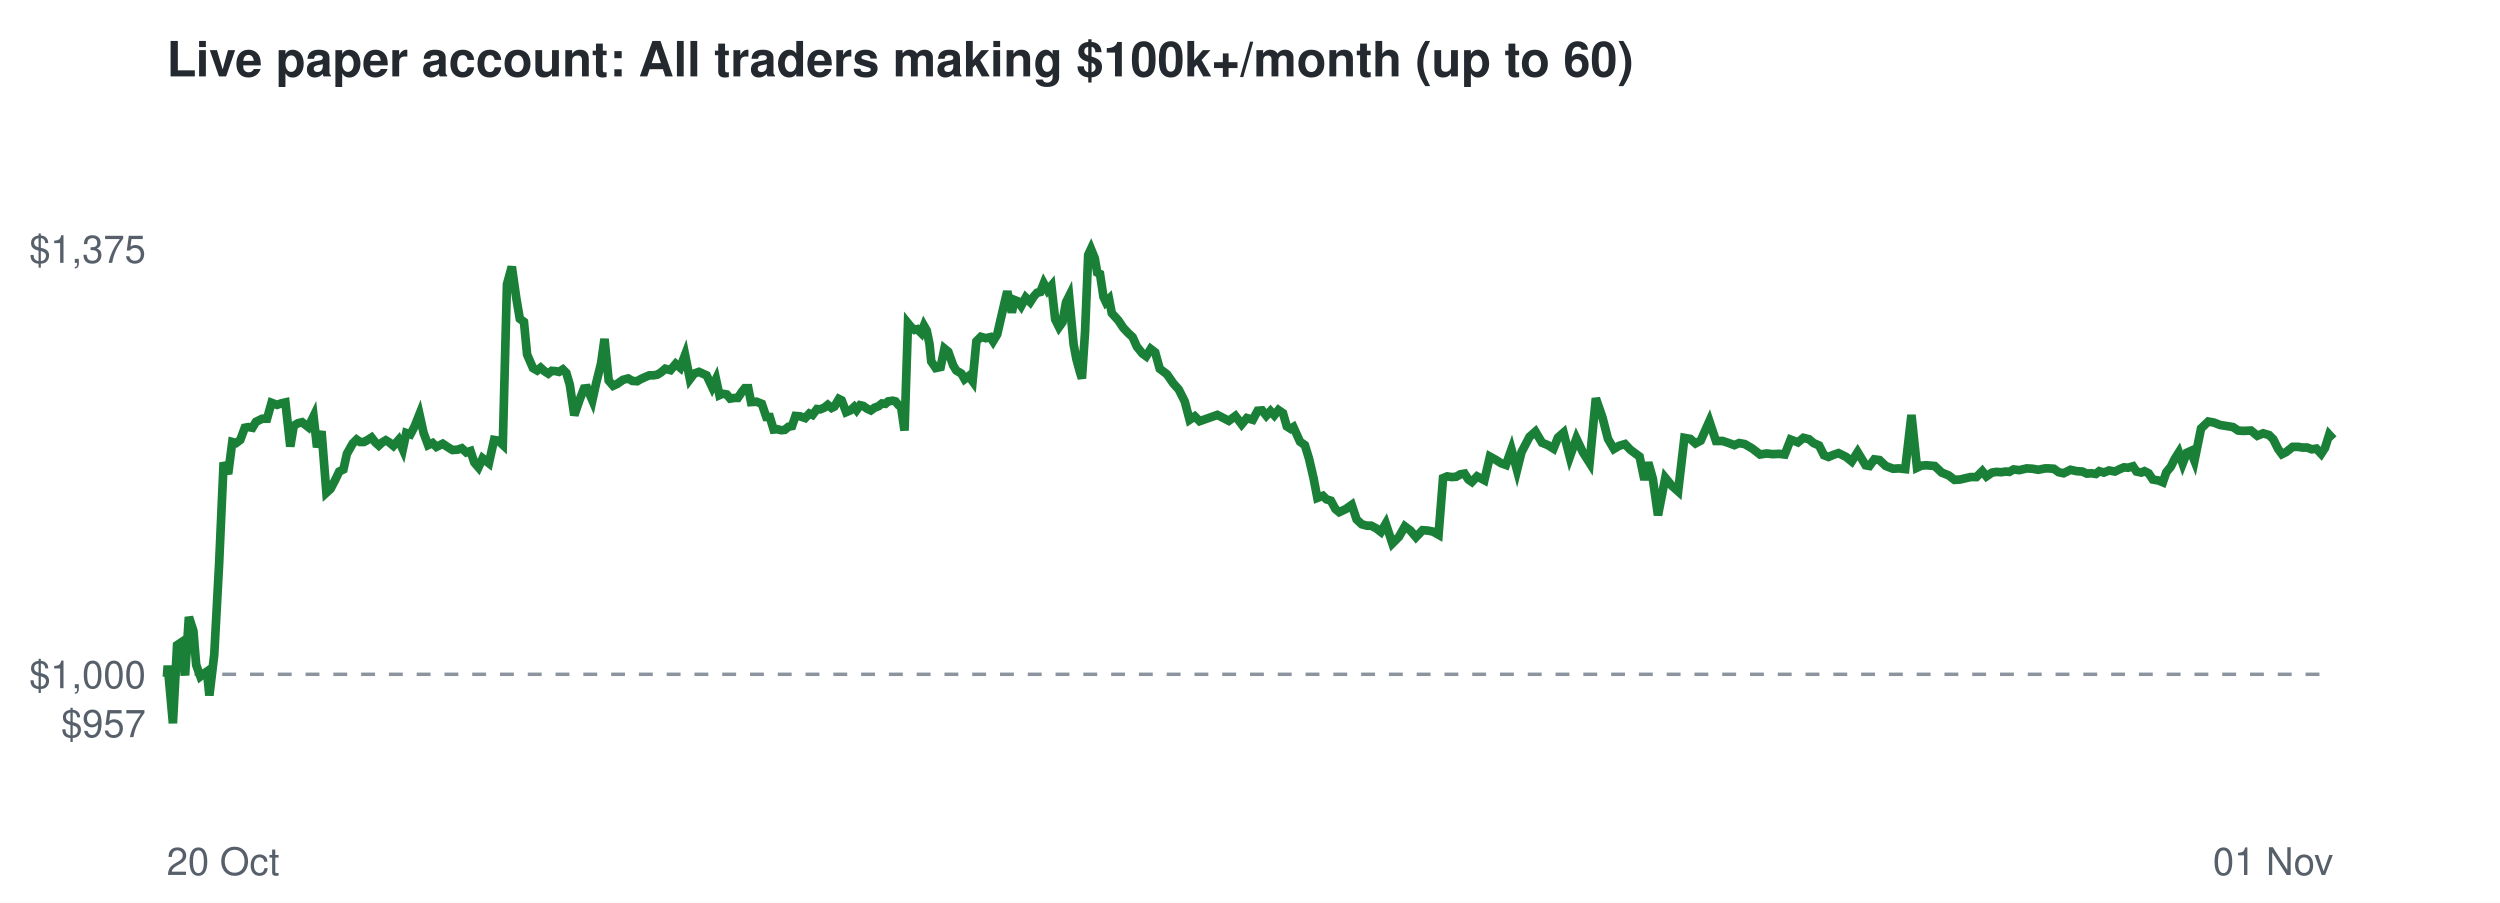
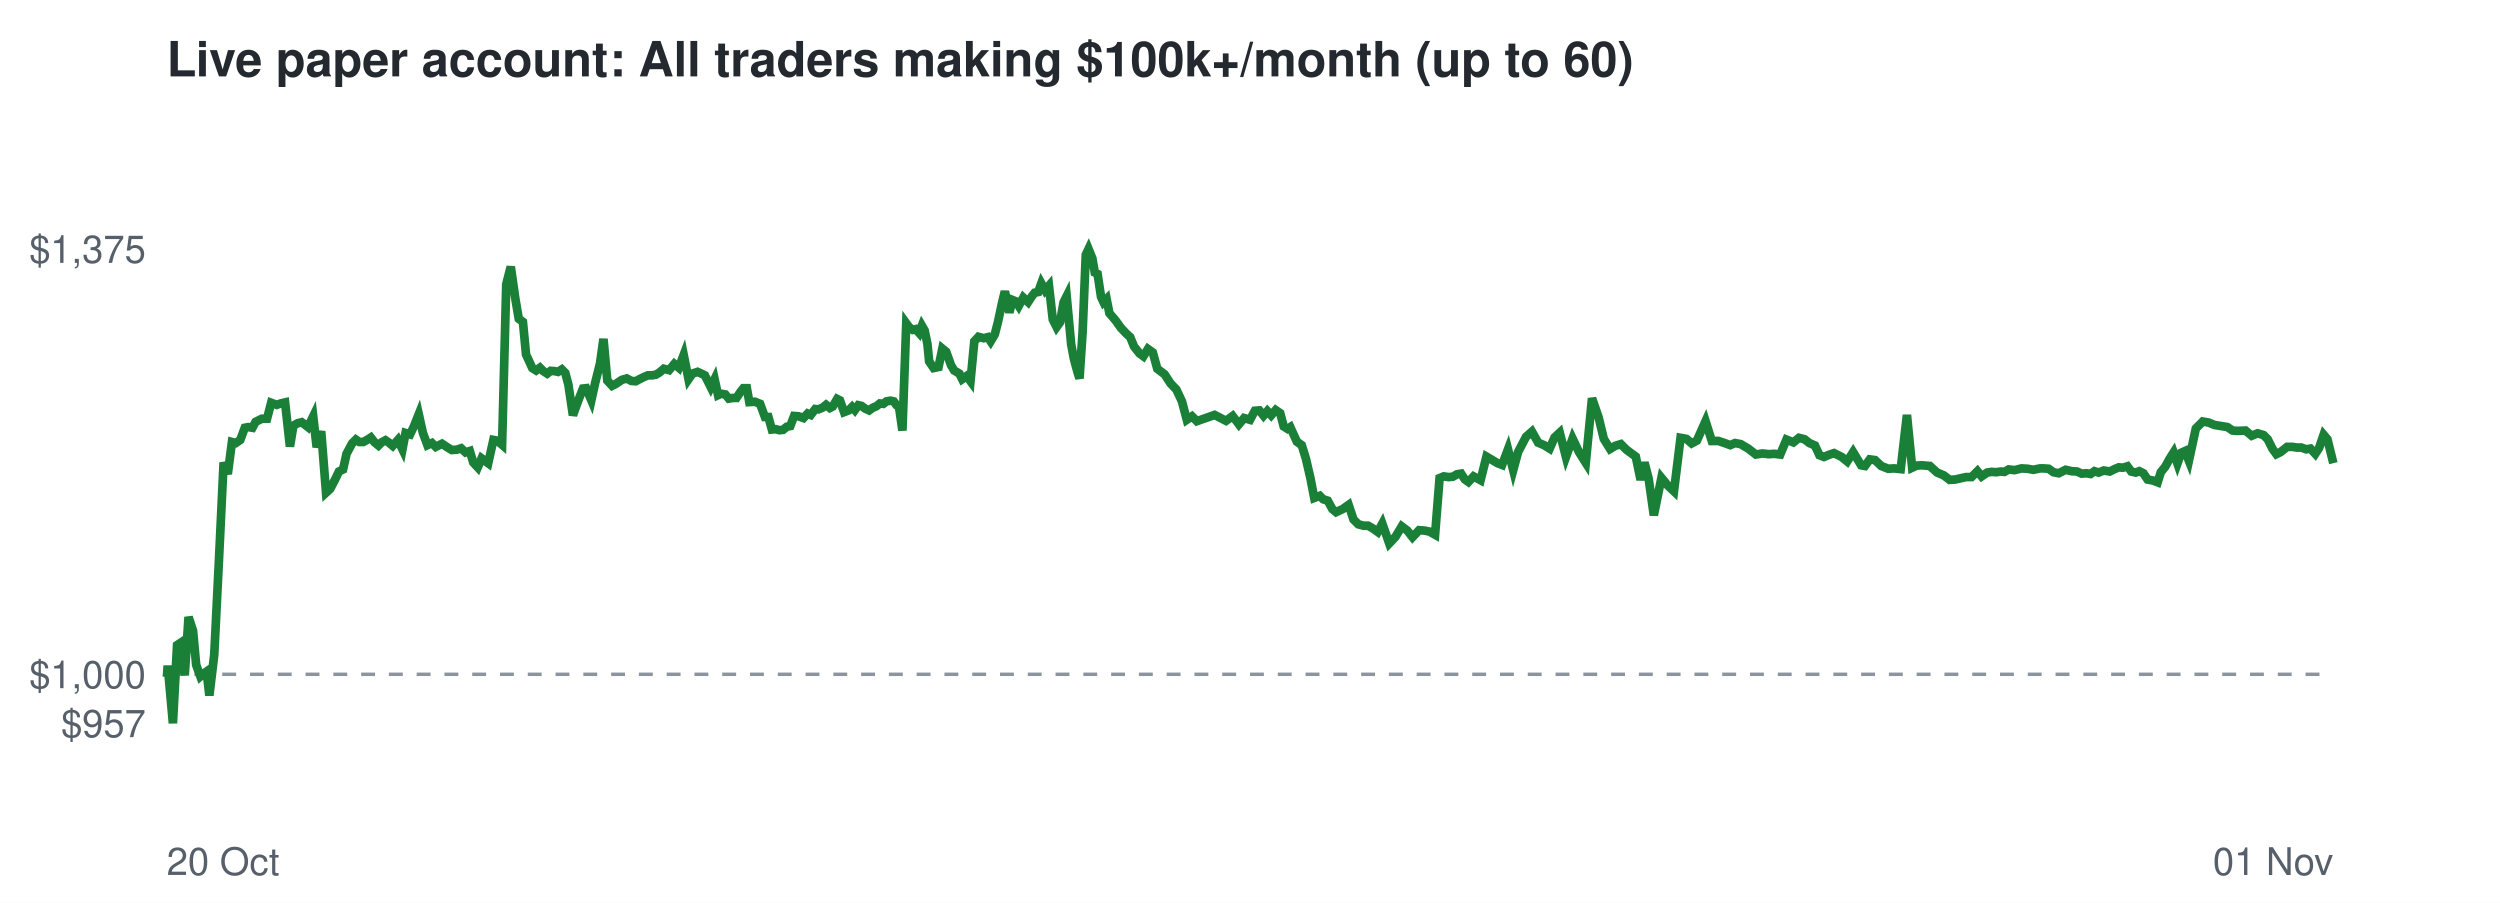
<svg xmlns="http://www.w3.org/2000/svg" viewBox="0 0 720 260" font-family="Helvetica,Arial,sans-serif">
  <rect width="720" height="260" fill="#ffffff" />
  <text x="48" y="22" font-size="14" font-weight="bold" fill="#24292f">Live paper account: All traders making $100k+/month (up to 60)</text>
  <line x1="48" x2="672" y1="194.2" y2="194.2" stroke="#8c959f" stroke-dasharray="4 4" />
  <text x="42" y="212.3" font-size="11" text-anchor="end" fill="#57606a">$957</text>
  <text x="42" y="198.2" font-size="11" text-anchor="end" fill="#57606a">$1,000</text>
  <text x="42" y="75.7" font-size="11" text-anchor="end" fill="#57606a">$1,375</text>
  <text x="48" y="252" font-size="11" fill="#57606a">20 Oct</text>
  <text x="672" y="252" font-size="11" text-anchor="end" fill="#57606a">01 Nov</text>
-   <polyline points="48.0,194.2 48.1,194.6 48.3,191.7 49.8,208.3 51.0,185.8 51.9,185.2 53.3,194.5 54.4,177.7 55.7,181.7 56.5,191.5 57.7,194.8 58.6,194.1 59.6,193.4 60.3,200.3 61.7,188.6 63.1,162.5 64.4,133.2 65.7,136.5 66.9,127.3 68.0,127.6 69.2,126.7 70.5,123.2 71.5,123.0 72.7,123.2 73.7,121.5 75.5,120.6 76.9,120.6 78.2,116.0 79.8,116.6 80.9,116.2 82.2,115.9 83.6,128.6 84.6,122.6 85.8,121.9 87.0,121.6 88.8,123.0 90.3,119.9 91.3,128.8 92.6,124.2 94.0,141.9 95.2,140.8 96.6,138.1 97.7,135.8 98.9,135.2 99.9,130.7 101.6,127.7 102.7,126.6 103.7,127.3 104.8,127.3 105.9,126.7 107.0,126.0 108.1,127.4 109.1,128.3 110.1,127.4 111.1,126.8 112.1,127.4 113.3,128.4 114.8,126.7 116.0,129.4 117.0,124.7 118.2,125.1 119.4,122.8 120.8,119.3 122.0,124.7 123.3,128.2 124.6,127.6 125.7,128.7 127.5,127.8 129.0,128.8 130.3,129.6 131.8,129.5 133.0,129.1 134.3,130.3 135.5,129.9 136.6,133.2 137.8,134.6 139.0,132.0 140.8,133.4 142.3,126.7 143.5,126.9 144.8,128.1 146.0,81.9 147.4,76.8 148.7,85.9 149.7,91.8 150.9,92.7 151.8,102.1 153.5,106.0 154.7,106.7 155.7,105.9 156.8,106.9 157.9,107.6 158.9,106.8 160.1,106.9 161.0,107.1 162.1,106.4 163.1,107.4 164.1,110.8 165.4,119.6 166.9,115.2 168.2,111.9 169.1,111.8 170.6,115.3 171.7,110.3 173.1,104.7 174.1,97.6 175.3,109.6 176.6,111.1 177.7,110.6 179.4,109.4 180.9,109.0 182.1,109.7 183.5,109.8 184.5,109.2 185.8,108.6 187.0,108.1 188.2,108.1 189.3,107.9 190.3,107.3 191.6,106.2 193.1,106.6 194.6,104.8 195.9,105.9 197.3,102.2 198.7,109.2 199.9,107.6 201.3,107.1 202.6,107.7 203.5,108.1 205.1,111.5 206.2,109.2 207.2,113.8 208.1,113.4 209.3,113.6 210.3,114.8 211.6,114.6 212.5,114.6 213.7,112.8 214.5,111.8 215.5,111.8 216.3,115.8 217.9,115.7 219.4,116.3 220.7,120.1 221.7,120.1 222.8,123.7 223.8,123.6 225.0,123.9 226.0,123.8 227.1,122.9 228.1,122.7 229.1,119.8 230.4,119.9 231.9,120.4 233.1,119.1 234.0,119.5 235.3,117.8 236.2,117.9 237.4,117.4 238.4,116.6 239.5,117.5 240.3,117.1 241.6,114.9 242.4,115.3 243.7,118.7 244.9,118.2 246.0,117.2 246.7,118.1 247.7,116.7 248.6,116.9 249.7,117.7 250.8,118.2 251.9,117.4 253.0,117.0 254.0,116.2 255.0,116.3 255.8,115.6 257.1,115.4 257.9,115.6 258.8,116.7 259.5,117.1 260.5,124.0 261.5,93.1 262.4,94.2 263.4,95.0 264.2,94.8 265.3,95.9 266.1,93.8 266.9,95.2 267.7,99.1 268.2,104.1 269.5,106.0 270.9,105.7 272.0,100.4 273.1,101.3 274.5,105.2 275.4,106.7 276.9,107.6 277.8,109.2 279.0,108.3 280.1,109.8 281.2,98.3 282.5,97.0 283.9,97.4 285.2,97.1 286.0,98.3 287.2,96.3 288.0,92.8 289.3,87.2 290.1,83.9 291.4,90.0 292.2,86.4 293.2,86.8 294.1,88.1 295.4,85.7 296.7,87.0 297.8,85.3 298.7,84.3 299.6,84.1 300.6,81.6 301.7,83.6 302.8,82.3 303.9,92.0 305.0,94.2 306.0,92.8 307.0,87.1 307.9,85.3 309.2,99.2 310.0,103.4 311.0,107.1 311.6,109.0 312.5,95.5 313.4,73.4 314.2,71.7 315.3,74.4 316.0,78.5 316.8,78.9 317.8,85.5 318.5,87.0 319.4,86.1 320.2,90.2 322.1,92.3 323.5,94.4 324.9,95.9 326.2,97.1 327.4,99.8 329.0,101.8 330.1,102.6 331.4,100.5 332.7,101.5 334.0,106.2 336.1,107.8 337.9,110.4 339.5,112.2 341.2,115.6 342.6,120.9 344.1,119.9 345.5,121.3 350.6,119.5 353.9,121.2 355.8,119.8 357.6,122.2 359.1,120.4 360.8,120.9 362.2,118.3 363.5,118.2 364.7,119.7 365.9,118.4 367.0,119.6 368.2,118.1 369.5,119.0 370.6,122.8 371.7,123.5 372.5,123.0 374.4,127.2 375.8,128.2 377.0,132.1 378.3,137.7 379.4,143.4 381.0,142.8 382.0,143.8 383.3,144.2 384.6,146.6 385.7,147.5 387.6,146.6 389.3,145.4 390.7,149.6 392.2,151.0 393.7,151.4 394.9,151.4 396.4,152.2 397.7,153.2 399.1,150.8 401.0,156.5 402.9,154.6 404.6,151.6 406.2,152.8 407.8,154.7 409.7,152.7 411.2,152.8 412.7,153.1 414.3,154.0 415.6,137.7 416.8,137.2 418.1,137.4 419.4,137.3 420.6,136.6 421.8,136.4 422.9,138.1 423.9,138.8 425.4,137.2 427.5,138.3 429.1,131.5 430.9,132.5 432.3,133.4 433.7,133.9 435.3,129.4 436.9,135.4 438.2,130.2 440.5,125.8 442.2,124.3 444.1,127.5 445.8,128.2 447.4,129.2 448.7,126.0 450.3,124.6 452.1,131.6 454.0,126.3 455.9,130.3 457.8,133.3 459.6,114.7 461.5,120.2 463.1,126.4 464.8,129.3 466.3,128.4 468.0,127.9 469.5,129.5 470.7,130.4 472.2,131.5 473.6,138.2 474.7,133.2 476.0,137.8 477.5,148.4 479.6,137.6 481.4,139.8 483.3,141.5 485.1,126.1 486.8,126.4 488.3,127.7 489.8,126.9 492.3,121.3 494.2,127.0 496.1,127.0 497.9,127.6 499.5,128.2 500.9,127.6 502.5,127.9 504.7,129.2 506.9,130.9 508.8,130.6 510.6,130.8 512.3,130.7 514.0,130.9 515.7,126.6 517.8,127.4 519.4,126.1 521.0,126.5 522.3,127.6 523.9,128.3 525.3,131.1 526.6,131.6 528.0,131.0 529.5,130.5 531.7,131.6 533.3,132.9 535.0,130.2 537.3,134.0 538.4,134.2 539.8,132.3 541.3,132.5 543.1,134.2 545.2,135.0 546.9,134.9 548.7,135.1 550.5,119.5 552.1,134.7 553.4,134.1 554.8,134.0 557.2,134.2 559.2,136.1 561.2,136.9 562.9,138.2 564.5,138.1 567.5,137.4 569.2,137.4 570.9,135.7 572.1,137.2 573.7,136.1 575.0,135.9 576.3,136.0 577.7,135.8 578.7,135.9 579.9,135.2 581.6,135.4 583.7,134.9 585.4,135.0 587.0,135.3 589.0,134.9 590.0,134.9 591.5,135.0 592.9,136.0 594.3,136.3 596.3,135.3 598.1,135.7 599.7,135.8 601.0,136.4 602.3,136.3 603.6,136.5 604.6,135.7 605.9,136.1 607.4,135.5 609.1,135.8 610.5,135.1 611.7,134.6 612.9,134.7 614.3,134.3 615.3,135.8 616.7,136.1 617.6,135.7 618.8,136.3 620.0,138.1 621.7,138.4 622.9,138.9 623.9,136.0 625.2,134.4 626.3,132.2 627.5,130.3 628.6,133.5 629.8,130.4 630.9,129.9 632.0,132.7 633.9,123.4 636.0,121.4 637.6,121.7 639.4,122.4 641.3,122.7 643.1,123.0 644.6,124.0 646.0,124.1 648.3,124.0 650.1,125.5 651.8,124.8 653.5,125.3 654.7,126.5 656.1,129.3 657.2,130.8 658.4,130.2 660.3,128.7 661.9,128.7 663.1,128.9 664.5,128.9 665.8,129.4 667.1,129.2 668.5,130.7 669.6,129.0 670.8,125.2 672.0,126.5" fill="none" stroke="#1a7f37" stroke-width="2.5" />
+   <polyline points="48.0,194.2 48.1,194.6 48.3,191.7 49.8,208.3 51.0,185.8 51.9,185.2 53.2,194.5 54.3,177.7 55.6,181.7 56.5,191.5 57.7,194.8 58.5,194.1 59.5,193.4 60.3,200.3 61.7,188.6 63.0,162.5 64.4,133.2 65.6,136.5 66.8,127.3 67.9,127.6 69.2,126.7 70.5,123.2 71.5,123.0 72.7,123.2 73.6,121.5 75.4,120.6 76.9,120.6 78.1,116.0 79.7,116.6 80.8,116.2 82.1,115.9 83.5,128.6 84.5,122.6 85.7,121.9 86.9,121.6 88.7,123.0 90.2,119.9 91.2,128.8 92.5,124.2 93.9,141.9 95.1,140.8 96.5,138.1 97.6,135.8 98.8,135.2 99.8,130.7 101.4,127.7 102.5,126.6 103.5,127.3 104.6,127.3 105.7,126.7 106.8,126.0 107.9,127.4 109.0,128.3 109.9,127.4 111.0,126.8 111.9,127.4 113.1,128.4 114.6,126.7 115.9,129.4 116.8,124.7 118.1,125.1 119.2,122.8 120.6,119.3 121.8,124.7 123.1,128.2 124.4,127.6 125.5,128.7 127.3,127.8 128.8,128.8 130.1,129.6 131.6,129.5 132.8,129.1 134.1,130.3 135.3,129.9 136.3,133.2 137.6,134.6 138.7,132.0 140.6,133.4 142.1,126.7 143.2,126.9 144.6,128.1 145.8,81.9 147.1,76.8 148.4,85.9 149.4,91.8 150.6,92.7 151.5,102.1 153.3,106.0 154.4,106.7 155.5,105.9 156.5,106.9 157.6,107.6 158.6,106.8 159.8,106.9 160.7,107.1 161.8,106.4 162.8,107.4 163.7,110.8 165.0,119.6 166.6,115.2 167.9,111.9 168.8,111.8 170.3,115.3 171.4,110.3 172.8,104.7 173.8,97.6 174.9,109.6 176.3,111.1 177.3,110.6 179.1,109.4 180.5,109.0 181.8,109.7 183.1,109.8 184.2,109.2 185.4,108.6 186.6,108.1 187.8,108.1 188.9,107.9 189.9,107.3 191.2,106.2 192.7,106.6 194.2,104.8 195.5,105.9 196.9,102.2 198.3,109.2 199.4,107.6 200.9,107.1 202.2,107.7 203.0,108.1 204.7,111.5 205.8,109.2 206.8,113.8 207.7,113.4 208.9,113.6 209.9,114.8 211.2,114.6 212.1,114.6 213.3,112.8 214.1,111.8 215.1,111.8 215.8,115.8 217.4,115.7 218.9,116.3 220.3,120.1 221.3,120.1 222.3,123.7 223.4,123.6 224.5,123.9 225.5,123.8 226.6,122.9 227.6,122.7 228.7,119.8 230.0,119.9 231.4,120.4 232.6,119.1 233.5,119.5 234.8,117.8 235.7,117.9 236.9,117.4 237.9,116.6 239.0,117.5 239.8,117.1 241.1,114.9 241.9,115.3 243.1,118.7 244.4,118.2 245.4,117.2 246.2,118.1 247.2,116.7 248.1,116.9 249.2,117.7 250.3,118.2 251.4,117.4 252.4,117.0 253.4,116.2 254.4,116.3 255.3,115.6 256.5,115.4 257.4,115.6 258.2,116.7 258.9,117.1 259.9,124.0 261.0,93.1 261.8,94.2 262.9,95.0 263.7,94.8 264.7,95.9 265.5,93.8 266.3,95.2 267.1,99.1 267.6,104.1 268.9,106.0 270.3,105.7 271.4,100.4 272.5,101.3 273.9,105.2 274.8,106.7 276.3,107.6 277.1,109.2 278.4,108.3 279.5,109.8 280.6,98.3 281.8,97.0 283.3,97.4 284.5,97.1 285.3,98.3 286.5,96.3 287.4,92.8 288.6,87.2 289.4,83.9 290.7,90.0 291.6,86.4 292.6,86.8 293.4,88.1 294.7,85.7 296.1,87.0 297.2,85.3 298.0,84.3 299.0,84.1 299.9,81.6 301.0,83.6 302.1,82.3 303.2,92.0 304.3,94.2 305.3,92.8 306.3,87.1 307.2,85.3 308.5,99.2 309.3,103.4 310.3,107.1 310.9,109.0 311.8,95.5 312.7,73.4 313.5,71.7 314.6,74.4 315.3,78.5 316.1,78.9 317.1,85.5 317.8,87.0 318.7,86.1 319.5,90.2 321.3,92.3 322.8,94.4 324.2,95.9 325.5,97.1 326.6,99.8 328.2,101.8 329.3,102.6 330.6,100.5 332.0,101.5 333.3,106.2 335.4,107.8 337.1,110.4 338.8,112.2 340.4,115.6 341.8,120.9 343.3,119.9 344.7,121.3 349.8,119.5 353.1,121.2 355.0,119.8 356.8,122.2 358.3,120.4 360.0,120.9 361.4,118.3 362.7,118.2 363.9,119.7 365.0,118.4 366.1,119.6 367.4,118.1 368.7,119.0 369.7,122.8 370.8,123.5 371.6,123.0 373.5,127.2 374.9,128.2 376.1,132.1 377.4,137.7 378.5,143.4 380.1,142.8 381.1,143.8 382.4,144.2 383.7,146.6 384.8,147.5 386.7,146.6 388.4,145.4 389.8,149.6 391.2,151.0 392.7,151.4 394.0,151.4 395.4,152.2 396.8,153.2 398.1,150.8 400.1,156.5 401.9,154.6 403.7,151.6 405.3,152.8 406.8,154.7 408.7,152.7 410.2,152.8 411.7,153.1 413.3,154.0 414.6,137.7 415.8,137.2 417.2,137.4 418.4,137.3 419.6,136.6 420.8,136.4 421.9,138.1 422.9,138.8 424.4,137.2 426.4,138.3 428.1,131.5 429.8,132.5 431.3,133.4 432.6,133.9 434.3,129.4 435.8,135.4 437.2,130.2 439.5,125.8 441.2,124.3 443.0,127.5 444.7,128.2 446.3,129.2 447.7,126.0 449.2,124.6 451.0,131.6 452.9,126.3 454.8,130.3 456.7,133.3 458.5,114.7 460.4,120.2 461.9,126.4 463.7,129.3 465.2,128.4 466.8,127.9 468.4,129.5 469.6,130.4 471.1,131.5 472.5,138.2 473.6,133.2 474.8,137.8 476.3,148.4 478.5,137.6 480.3,139.8 482.1,141.5 484.0,126.1 485.7,126.4 487.2,127.7 488.7,126.9 491.2,121.3 493.0,127.0 494.9,127.0 496.7,127.6 498.3,128.2 499.7,127.6 501.3,127.9 503.5,129.2 505.7,130.9 507.6,130.6 509.4,130.8 511.0,130.7 512.7,130.9 514.5,126.6 516.5,127.4 518.1,126.1 519.7,126.5 521.1,127.6 522.7,128.3 524.0,131.1 525.3,131.6 526.7,131.0 528.2,130.5 530.4,131.6 532.0,132.9 533.7,130.2 536.0,134.0 537.1,134.2 538.5,132.3 540.0,132.5 541.8,134.2 543.8,135.0 545.5,134.9 547.4,135.1 549.2,119.5 550.7,134.7 552.0,134.1 553.4,134.0 555.8,134.2 557.9,136.1 559.8,136.9 561.5,138.2 563.1,138.1 566.2,137.4 567.8,137.4 569.5,135.7 570.7,137.2 572.3,136.1 573.6,135.9 574.9,136.0 576.2,135.8 577.3,135.9 578.5,135.2 580.2,135.4 582.2,134.9 583.9,135.0 585.6,135.3 587.5,134.9 588.5,134.9 590.0,135.0 591.4,136.0 592.9,136.3 594.9,135.3 596.6,135.7 598.2,135.8 599.5,136.4 600.9,136.3 602.1,136.5 603.2,135.7 604.4,136.1 605.9,135.5 607.6,135.8 609.0,135.1 610.2,134.6 611.4,134.7 612.7,134.3 613.8,135.8 615.1,136.1 616.1,135.7 617.3,136.3 618.5,138.1 620.1,138.4 621.4,138.9 622.3,136.0 623.6,134.4 624.8,132.2 626.0,130.3 627.1,133.5 628.2,130.4 629.3,129.9 630.4,132.7 632.4,123.4 634.4,121.4 636.1,121.7 637.8,122.4 639.7,122.7 641.5,123.0 643.0,124.0 644.4,124.1 646.7,124.0 648.5,125.5 650.2,124.8 651.9,125.3 653.1,126.5 654.5,129.3 655.6,130.8 656.8,130.2 658.7,128.7 660.2,128.7 661.5,128.9 662.8,128.9 664.2,129.4 665.4,129.2 666.8,130.7 667.9,129.0 669.2,125.2 670.3,126.5 672.0,133.4" fill="none" stroke="#1a7f37" stroke-width="2.5" />
</svg>
